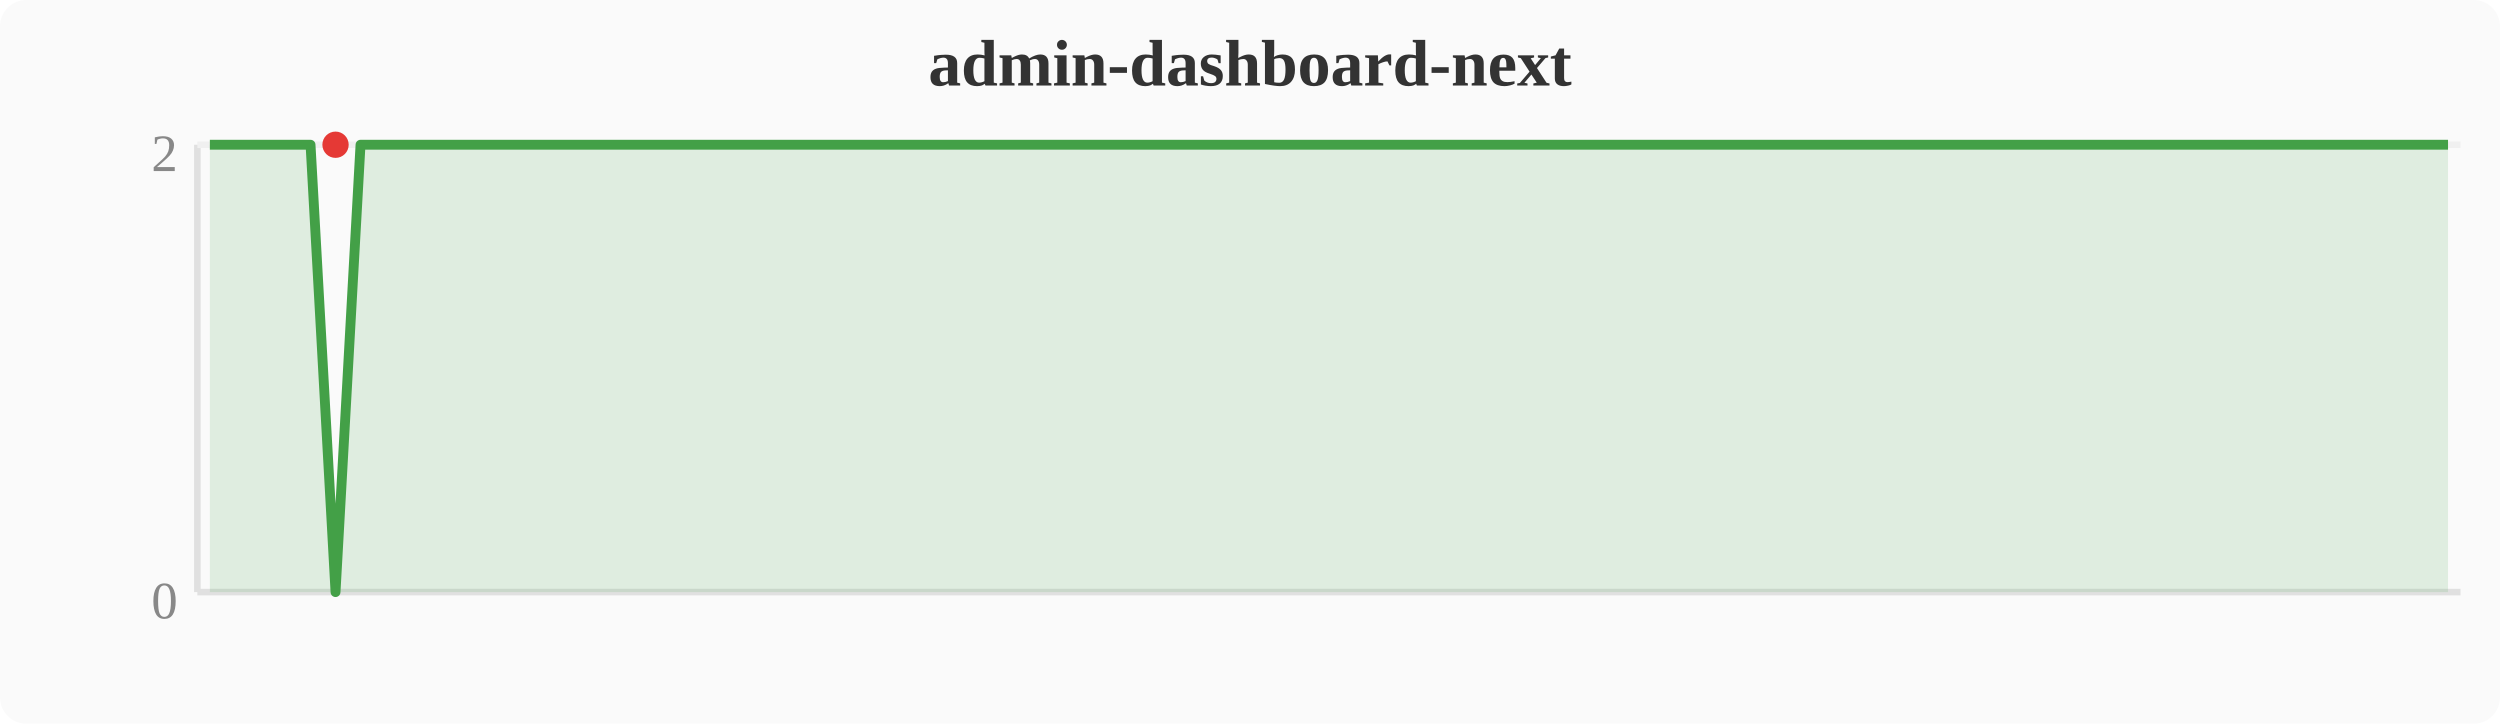
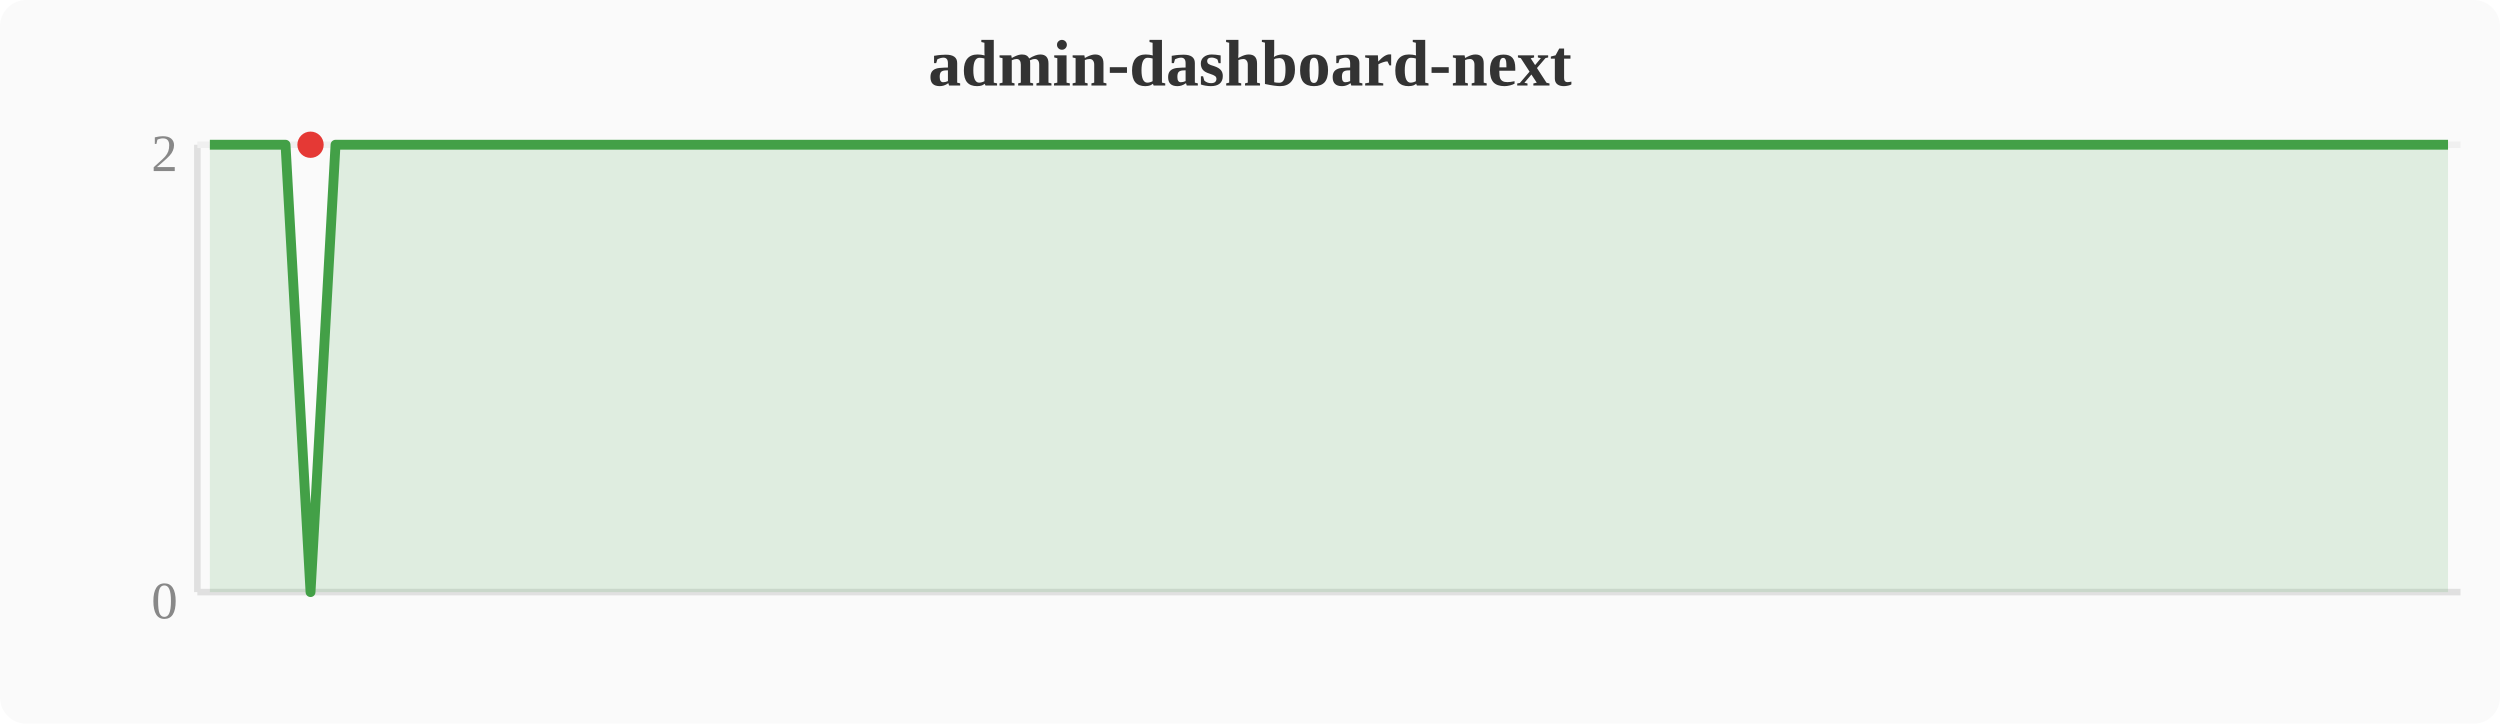
<svg xmlns="http://www.w3.org/2000/svg" width="380" height="110" viewBox="0 0 380 110">
  <rect width="380" height="110" fill="#fafafa" rx="4" />
  <text x="190" y="13" text-anchor="middle" font-size="10" font-weight="bold" fill="#333">admin-dashboard-next</text>
  <line x1="30" y1="22" x2="30" y2="90" stroke="#e0e0e0" stroke-width="1" />
  <line x1="30" y1="90" x2="374" y2="90" stroke="#e0e0e0" stroke-width="1" />
  <line x1="30" y1="22" x2="374" y2="22" stroke="#f0f0f0" stroke-width="1" />
  <text x="27" y="94" text-anchor="end" font-size="8" fill="#888">0</text>
  <text x="27" y="26" text-anchor="end" font-size="8" fill="#888">2</text>
-   <polygon points="31.9,22.0 35.7,22.0 39.6,22.0 43.4,22.0 47.2,22.0 51.0,90.0 54.8,22.0 58.7,22.0 62.5,22.0 66.3,22.0 70.1,22.0 74.0,22.0 77.8,22.0 81.6,22.0 85.4,22.0 89.2,22.0 93.1,22.0 96.9,22.0 100.7,22.0 104.5,22.0 108.4,22.0 112.2,22.0 116.0,22.0 119.8,22.0 123.6,22.0 127.5,22.0 131.3,22.0 135.1,22.0 138.9,22.0 142.8,22.0 146.6,22.0 150.4,22.0 154.2,22.0 158.0,22.0 161.9,22.0 165.7,22.0 169.5,22.0 173.3,22.0 177.2,22.0 181.0,22.0 184.8,22.0 188.6,22.0 192.4,22.0 196.3,22.0 200.1,22.0 203.9,22.0 207.7,22.0 211.6,22.0 215.4,22.0 219.2,22.0 223.0,22.0 226.8,22.0 230.7,22.0 234.5,22.0 238.3,22.0 242.1,22.0 246.0,22.0 249.8,22.0 253.6,22.0 257.4,22.0 261.2,22.0 265.1,22.0 268.9,22.0 272.7,22.0 276.5,22.0 280.4,22.0 284.2,22.0 288.0,22.0 291.8,22.0 295.6,22.0 299.5,22.0 303.3,22.0 307.1,22.0 310.9,22.0 314.8,22.0 318.6,22.0 322.4,22.0 326.2,22.0 330.0,22.0 333.9,22.0 337.7,22.0 341.5,22.0 345.3,22.0 349.2,22.0 353.0,22.0 356.8,22.0 360.6,22.0 364.4,22.0 368.3,22.0 372.1,22.0 372.1,90 31.9,90" fill="#43a047" opacity="0.15" />
-   <polyline points="31.9,22.0 35.7,22.0 39.6,22.0 43.4,22.0 47.2,22.0 51.0,90.0 54.8,22.0 58.7,22.0 62.5,22.0 66.3,22.0 70.1,22.0 74.0,22.0 77.8,22.0 81.6,22.0 85.4,22.0 89.2,22.0 93.1,22.0 96.9,22.0 100.7,22.0 104.5,22.0 108.4,22.0 112.2,22.0 116.0,22.0 119.8,22.0 123.6,22.0 127.5,22.0 131.3,22.0 135.1,22.0 138.9,22.0 142.8,22.0 146.6,22.0 150.4,22.0 154.2,22.0 158.0,22.0 161.9,22.0 165.7,22.0 169.5,22.0 173.3,22.0 177.2,22.0 181.0,22.0 184.8,22.0 188.6,22.0 192.4,22.0 196.3,22.0 200.1,22.0 203.9,22.0 207.7,22.0 211.6,22.0 215.4,22.0 219.2,22.0 223.0,22.0 226.8,22.0 230.7,22.0 234.5,22.0 238.3,22.0 242.1,22.0 246.0,22.0 249.8,22.0 253.6,22.0 257.4,22.0 261.2,22.0 265.1,22.0 268.9,22.0 272.7,22.0 276.5,22.0 280.4,22.0 284.2,22.0 288.0,22.0 291.8,22.0 295.6,22.0 299.5,22.0 303.3,22.0 307.1,22.0 310.9,22.0 314.8,22.0 318.6,22.0 322.4,22.0 326.2,22.0 330.0,22.0 333.9,22.0 337.7,22.0 341.5,22.0 345.3,22.0 349.2,22.0 353.0,22.0 356.8,22.0 360.6,22.0 364.4,22.0 368.3,22.0 372.1,22.0" fill="none" stroke="#43a047" stroke-width="1.5" stroke-linejoin="round" />
-   <circle cx="51.0" cy="22.0" r="2" fill="#e53935" />
+   <polygon points="31.9,22.0 35.7,22.0 39.6,22.0 43.4,22.0 47.2,90.0 51.0,22.0 54.8,22.0 58.7,22.0 62.5,22.0 66.3,22.0 70.1,22.0 74.0,22.0 77.8,22.0 81.6,22.0 85.4,22.0 89.2,22.0 93.1,22.0 96.9,22.0 100.7,22.0 104.5,22.0 108.4,22.0 112.2,22.0 116.0,22.0 119.8,22.0 123.6,22.0 127.5,22.0 131.3,22.0 135.1,22.0 138.9,22.0 142.8,22.0 146.6,22.0 150.4,22.0 154.2,22.0 158.0,22.0 161.9,22.0 165.7,22.0 169.5,22.0 173.3,22.0 177.2,22.0 181.0,22.0 184.8,22.0 188.6,22.0 192.4,22.0 196.3,22.0 200.1,22.0 203.9,22.0 207.7,22.0 211.6,22.0 215.4,22.0 219.2,22.0 223.0,22.0 226.8,22.0 230.7,22.0 234.5,22.0 238.3,22.0 242.1,22.0 246.0,22.0 249.8,22.0 253.6,22.0 257.4,22.0 261.2,22.0 265.1,22.0 268.9,22.0 272.7,22.0 276.5,22.0 280.4,22.0 284.2,22.0 288.0,22.0 291.8,22.0 295.6,22.0 299.5,22.0 303.3,22.0 307.1,22.0 310.9,22.0 314.8,22.0 318.6,22.0 322.4,22.0 326.2,22.0 330.0,22.0 333.9,22.0 337.7,22.0 341.5,22.0 345.3,22.0 349.2,22.0 353.0,22.0 356.8,22.0 360.6,22.0 364.4,22.0 368.3,22.0 372.1,22.0 372.1,90 31.9,90" fill="#43a047" opacity="0.15" />
+   <polyline points="31.9,22.0 35.7,22.0 39.6,22.0 43.4,22.0 47.2,90.0 51.0,22.0 54.8,22.0 58.7,22.0 62.5,22.0 66.3,22.0 70.1,22.0 74.0,22.0 77.8,22.0 81.6,22.0 85.4,22.0 89.2,22.0 93.1,22.0 96.9,22.0 100.7,22.0 104.5,22.0 108.4,22.0 112.2,22.0 116.0,22.0 119.8,22.0 123.6,22.0 127.5,22.0 131.3,22.0 135.1,22.0 138.9,22.0 142.8,22.0 146.6,22.0 150.4,22.0 154.2,22.0 158.0,22.0 161.9,22.0 165.7,22.0 169.5,22.0 173.3,22.0 177.2,22.0 181.0,22.0 184.8,22.0 188.6,22.0 192.4,22.0 196.3,22.0 200.1,22.0 203.9,22.0 207.7,22.0 211.6,22.0 215.4,22.0 219.2,22.0 223.0,22.0 226.8,22.0 230.7,22.0 234.5,22.0 238.3,22.0 242.1,22.0 246.0,22.0 249.8,22.0 253.6,22.0 257.4,22.0 261.2,22.0 265.1,22.0 268.9,22.0 272.7,22.0 276.5,22.0 280.4,22.0 284.2,22.0 288.0,22.0 291.8,22.0 295.6,22.0 299.5,22.0 303.3,22.0 307.1,22.0 310.9,22.0 314.8,22.0 318.6,22.0 322.4,22.0 326.2,22.0 330.0,22.0 333.9,22.0 337.7,22.0 341.5,22.0 345.3,22.0 349.2,22.0 353.0,22.0 356.8,22.0 360.6,22.0 364.4,22.0 368.3,22.0 372.1,22.0" fill="none" stroke="#43a047" stroke-width="1.5" stroke-linejoin="round" />
+   <circle cx="47.2" cy="22.0" r="2" fill="#e53935" />
</svg>
